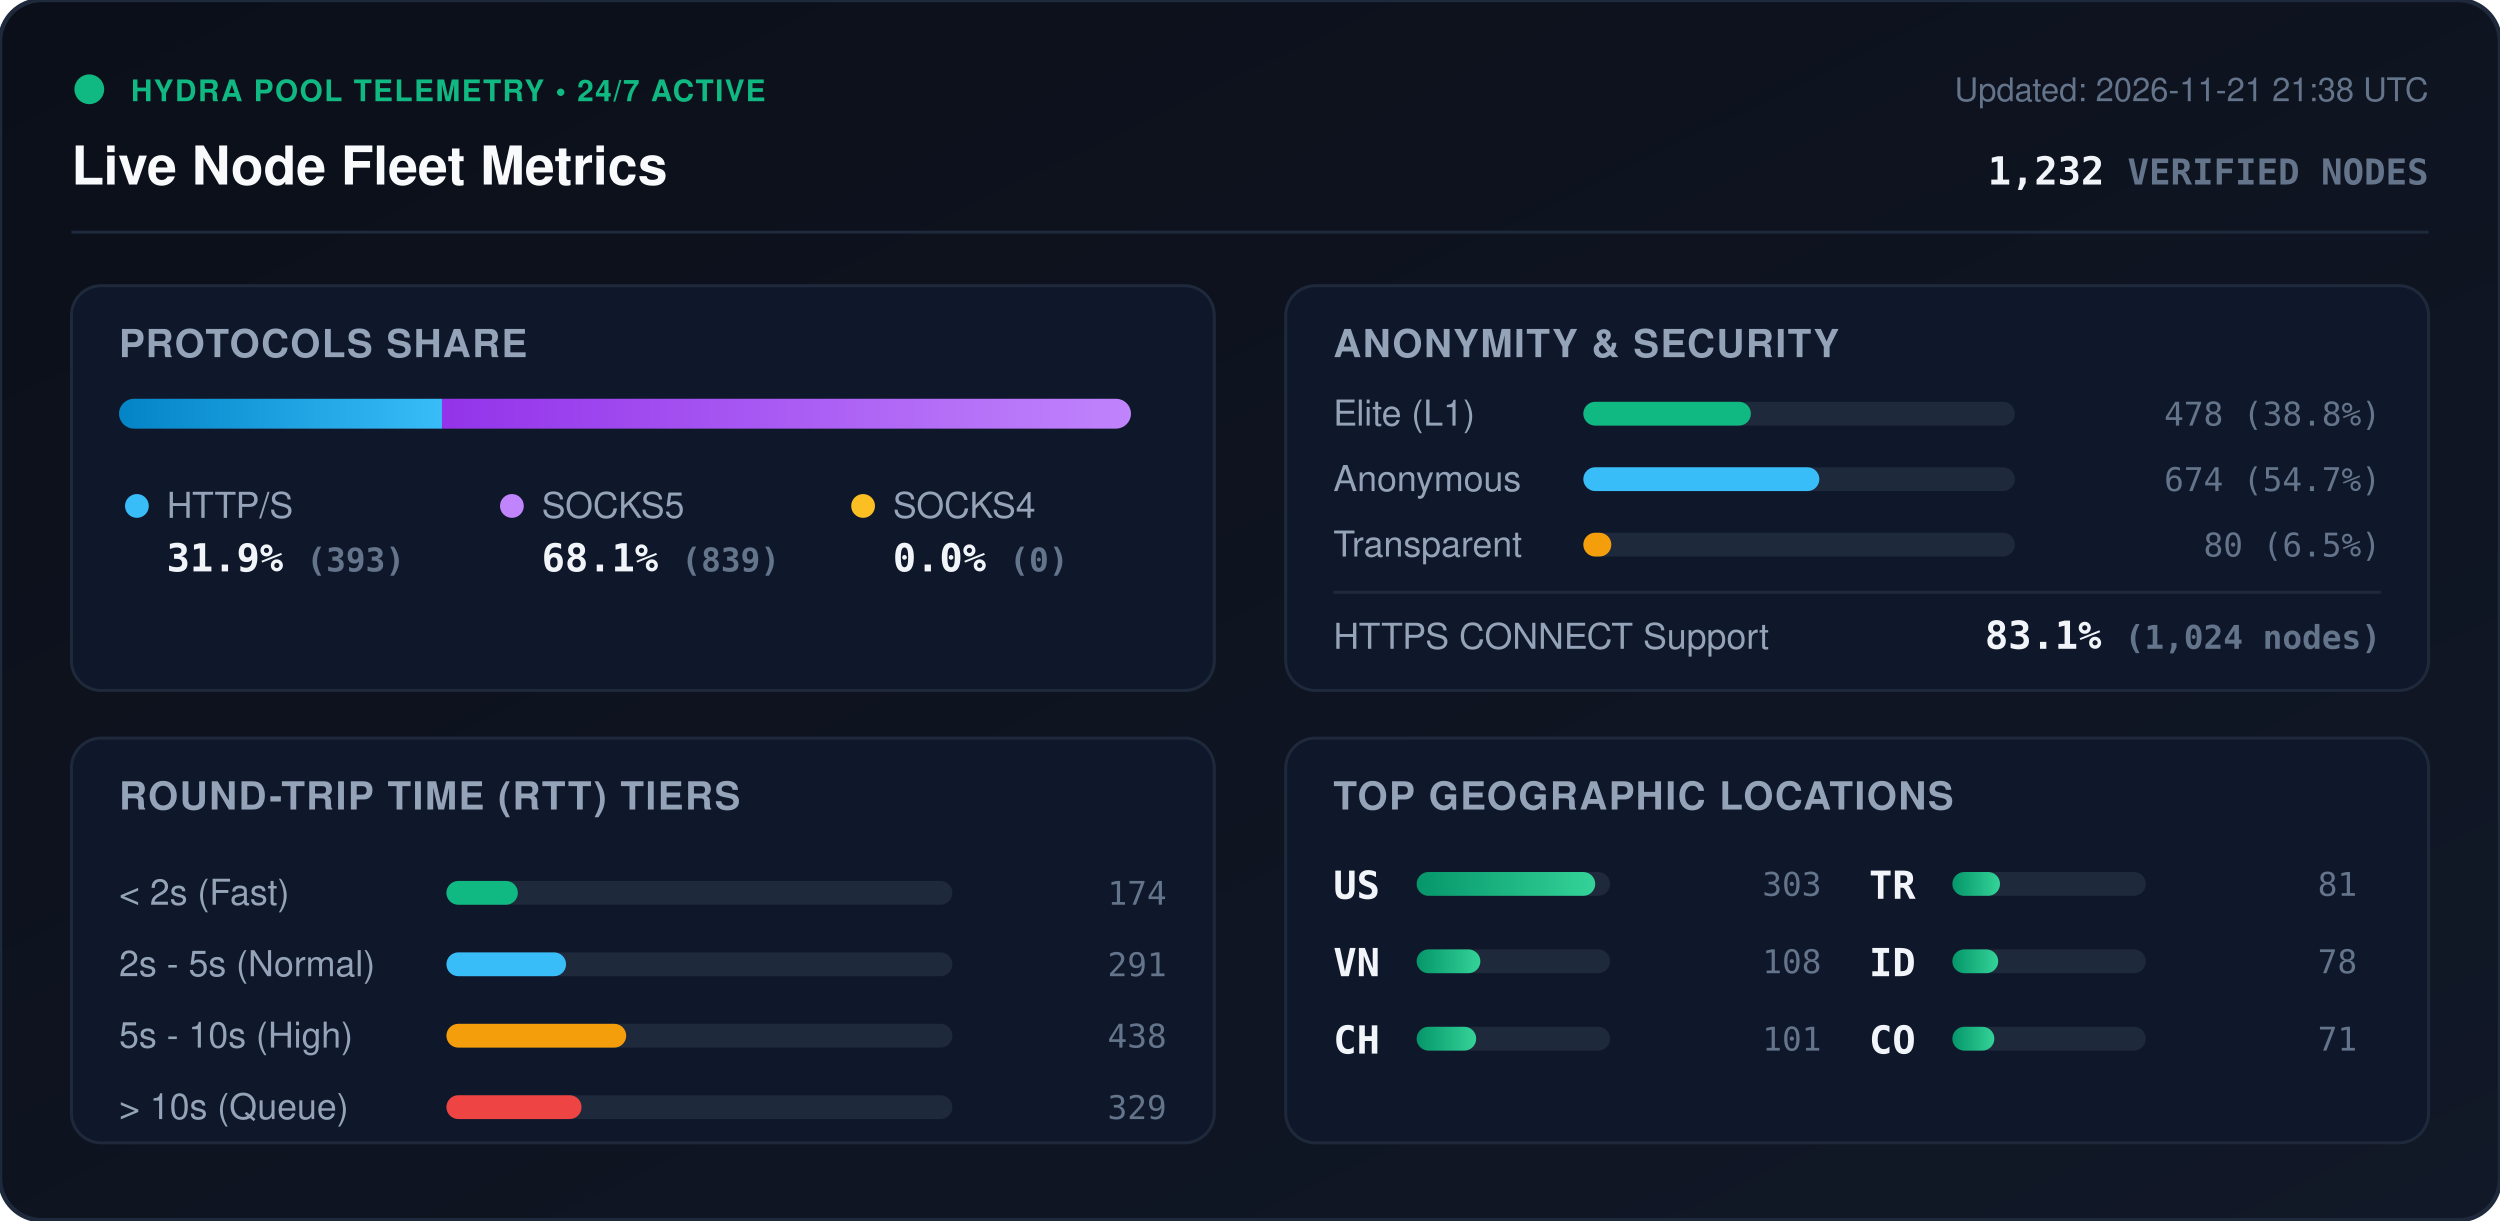
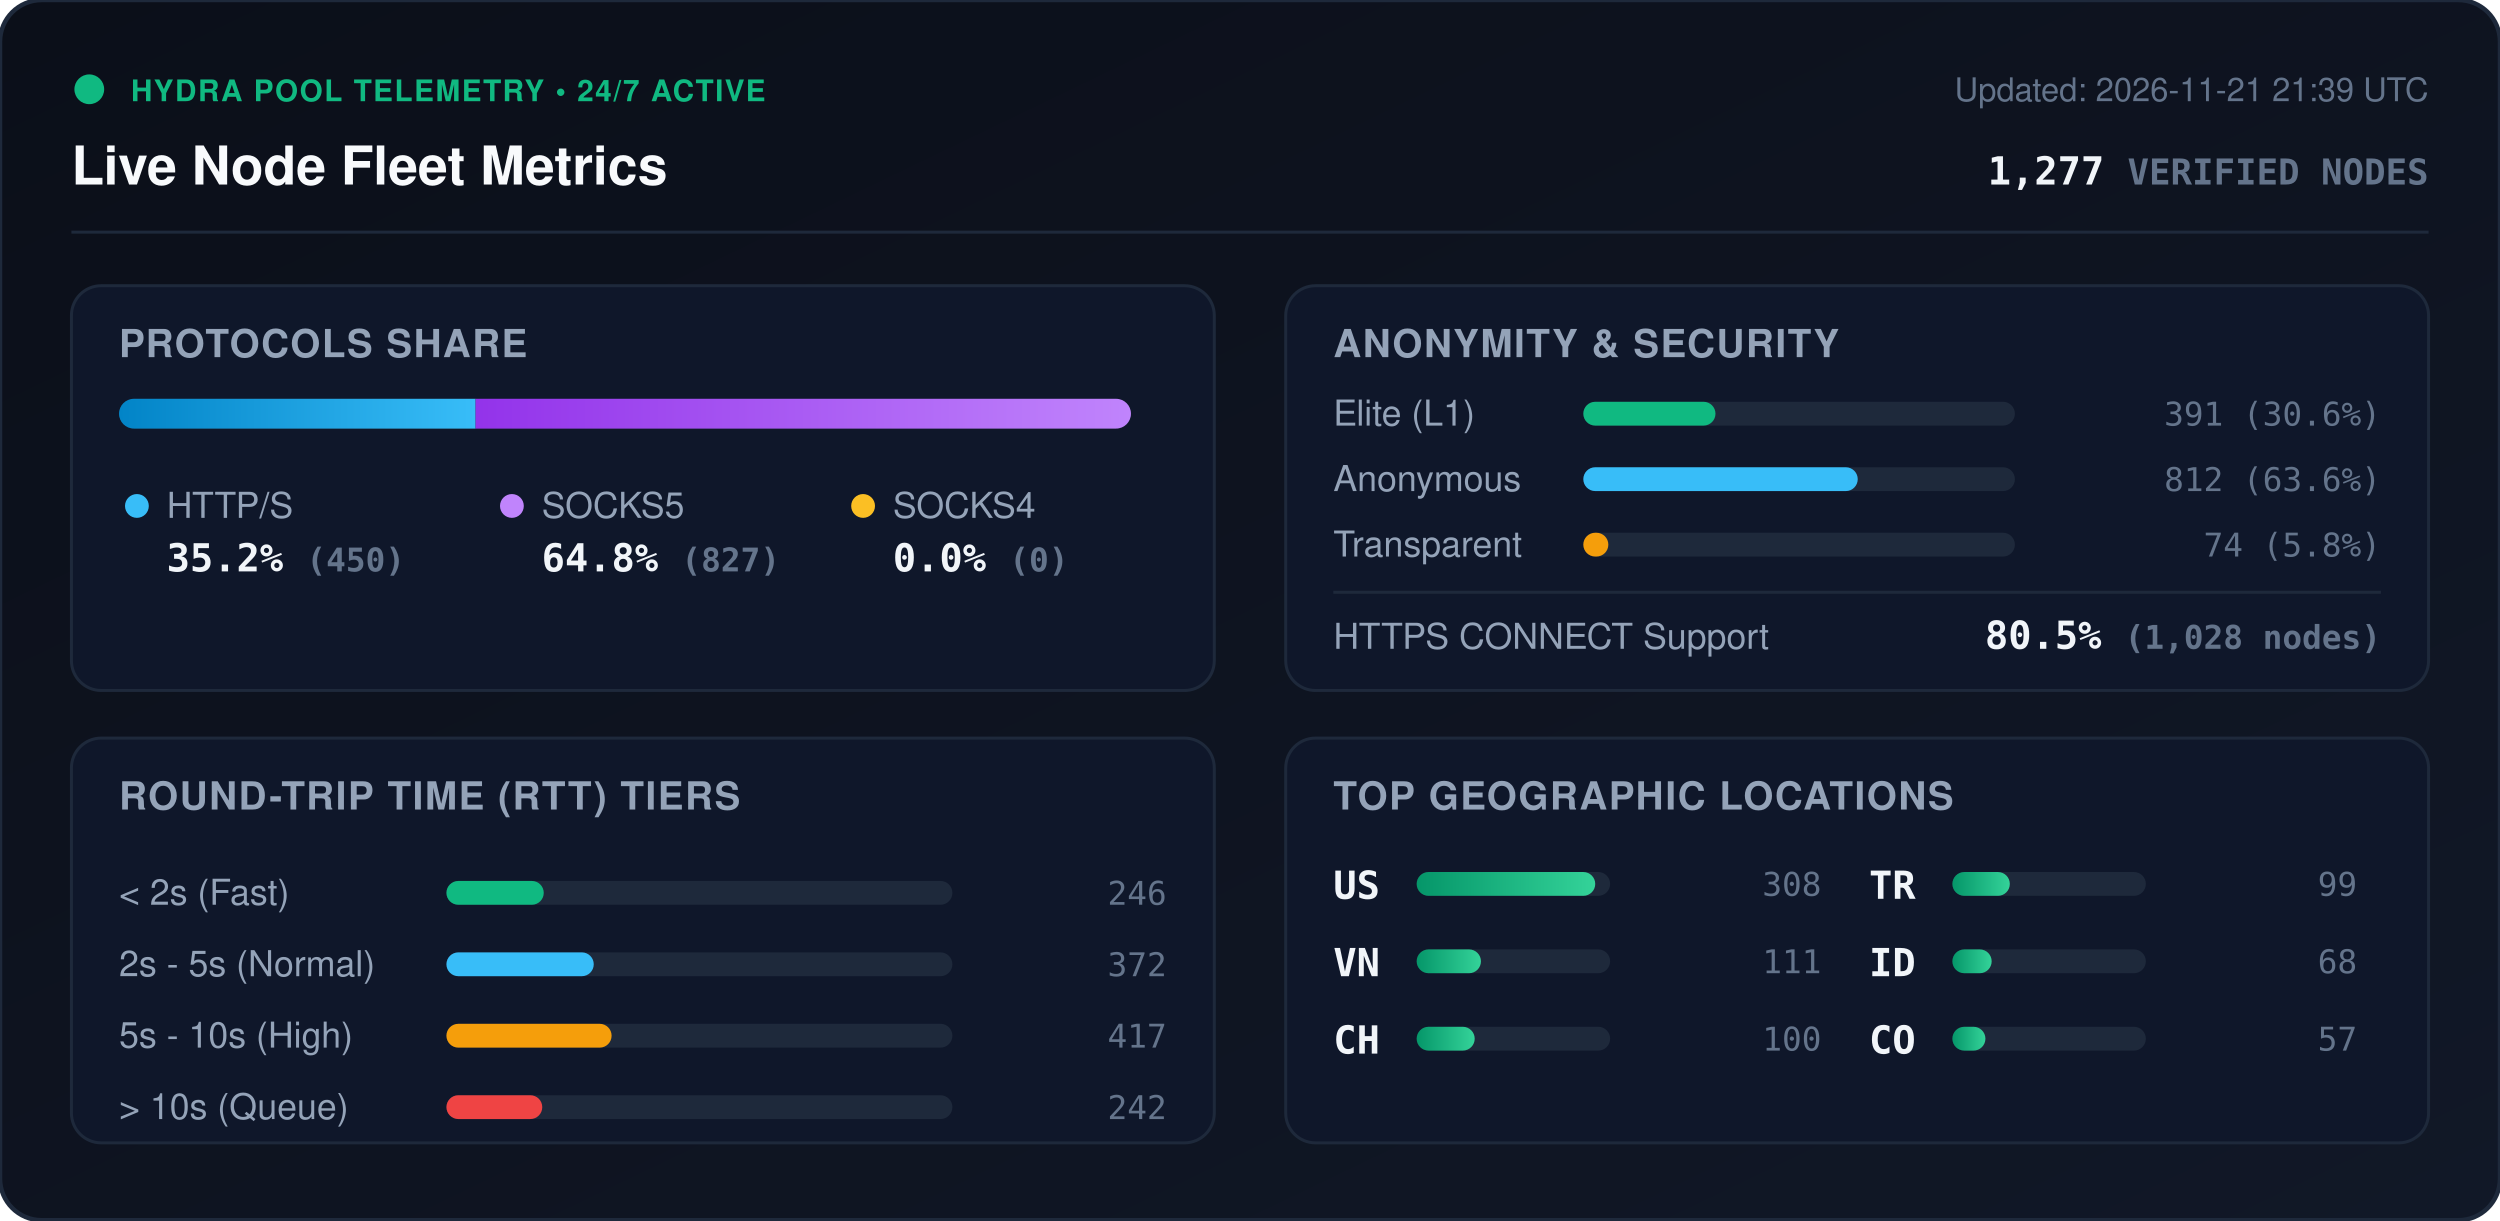
<svg xmlns="http://www.w3.org/2000/svg" viewBox="0 0 840 410" width="840" height="410" style="max-width: 100%; height: auto;">
  <defs>
    <linearGradient id="bg" x1="0%" y1="0%" x2="100%" y2="100%">
      <stop offset="0%" stop-color="#0b0f19" />
      <stop offset="100%" stop-color="#111827" />
    </linearGradient>
    <linearGradient id="bar-http" x1="0%" y1="0%" x2="100%" y2="0%">
      <stop offset="0%" stop-color="#0284c7" />
      <stop offset="100%" stop-color="#38bdf8" />
    </linearGradient>
    <linearGradient id="bar-socks5" x1="0%" y1="0%" x2="100%" y2="0%">
      <stop offset="0%" stop-color="#9333ea" />
      <stop offset="100%" stop-color="#c084fc" />
    </linearGradient>
    <linearGradient id="bar-socks4" x1="0%" y1="0%" x2="100%" y2="0%">
      <stop offset="0%" stop-color="#d97706" />
      <stop offset="100%" stop-color="#fbbf24" />
    </linearGradient>
    <linearGradient id="bar-green" x1="0%" y1="0%" x2="100%" y2="0%">
      <stop offset="0%" stop-color="#059669" />
      <stop offset="100%" stop-color="#34d399" />
    </linearGradient>
    <clipPath id="prog-track-clip">
      <rect width="340.0" height="10" rx="5" />
    </clipPath>
    <style>
      .title { font: 700 18px -apple-system, BlinkMacSystemFont, 'Segoe UI', Helvetica, Arial, sans-serif; fill: #f8fafc; }
      .sub { font: 500 11px -apple-system, BlinkMacSystemFont, 'Segoe UI', Helvetica, Arial, sans-serif; fill: #64748b; }
      .section-hdr { font: 600 13px -apple-system, BlinkMacSystemFont, 'Segoe UI', Helvetica, Arial, sans-serif; fill: #94a3b8; letter-spacing: 0.5px; }
      .metric-val { font: 700 13px -apple-system, BlinkMacSystemFont, 'Segoe UI', Helvetica, Arial, sans-serif; fill: #f1f5f9; }
      .metric-lbl { font: 500 12px -apple-system, BlinkMacSystemFont, 'Segoe UI', Helvetica, Arial, sans-serif; fill: #94a3b8; }
      .badge-txt { font: 700 10px -apple-system, BlinkMacSystemFont, 'Segoe UI', Helvetica, Arial, sans-serif; fill: #10b981; letter-spacing: 0.5px; }
      .mono { font-family: ui-monospace, SFMono-Regular, Menlo, Monaco, Consolas, monospace; }
      .pulse { animation: beacon 2s infinite ease-in-out; }
      @keyframes beacon { 0%, 100% { opacity: 1; } 50% { opacity: 0.35; } }
    </style>
  </defs>
  <rect width="840" height="410" rx="14" fill="url(#bg)" stroke="#1e293b" stroke-width="1.5" />
  <g transform="translate(24, 24)">
    <circle cx="6" cy="6" r="5" fill="#10b981" class="pulse" />
    <text x="20" y="10" class="badge-txt">HYDRA POOL TELEMETRY • 24/7 ACTIVE</text>
    <text x="0" y="38" class="title">Live Node Fleet Metrics</text>
-     <text x="792" y="10" text-anchor="end" class="sub">Updated: 2026-11-21 21:38 UTC</text>
-     <text x="792" y="38" text-anchor="end" class="metric-val mono" fill="#38bdf8">1,232 <tspan font-size="12" fill="#64748b">VERIFIED NODES</tspan>
+     <text x="792" y="10" text-anchor="end" class="sub">Updated: 2026-11-21 21:39 UTC</text>
+     <text x="792" y="38" text-anchor="end" class="metric-val mono" fill="#38bdf8">1,277 <tspan font-size="12" fill="#64748b">VERIFIED NODES</tspan>
    </text>
  </g>
  <line x1="24" y1="78" x2="816" y2="78" stroke="#1e293b" stroke-width="1" />
  <g transform="translate(24, 96)">
    <rect width="384" height="136" rx="10" fill="#0f172a" stroke="#1e293b" />
    <text x="16" y="24" class="section-hdr">PROTOCOLS SHARE</text>
    <g transform="translate(16, 38)">
      <rect width="340.0" height="10" rx="5" fill="#1e293b" />
      <g clip-path="url(#prog-track-clip)">
-         <rect x="0" width="108.5" height="10" fill="url(#bar-http)" />
-         <rect x="108.5" width="231.5" height="10" fill="url(#bar-socks5)" />
+         <rect x="0" width="119.8" height="10" fill="url(#bar-http)" />
+         <rect x="119.8" width="220.2" height="10" fill="url(#bar-socks5)" />
        <rect x="340.0" width="0.0" height="10" fill="url(#bar-socks4)" />
      </g>
    </g>
    <g transform="translate(16, 68)">
      <circle cx="6" cy="6" r="4" fill="#38bdf8" />
      <text x="16" y="10" class="metric-lbl">HTTP/S</text>
-       <text x="16" y="28" class="metric-val mono">31.9% <tspan font-size="11" fill="#64748b">(393)</tspan>
+       <text x="16" y="28" class="metric-val mono">35.2% <tspan font-size="11" fill="#64748b">(450)</tspan>
      </text>
      <circle cx="132" cy="6" r="4" fill="#c084fc" />
      <text x="142" y="10" class="metric-lbl">SOCKS5</text>
-       <text x="142" y="28" class="metric-val mono">68.1% <tspan font-size="11" fill="#64748b">(839)</tspan>
+       <text x="142" y="28" class="metric-val mono">64.8% <tspan font-size="11" fill="#64748b">(827)</tspan>
      </text>
      <circle cx="250" cy="6" r="4" fill="#fbbf24" />
      <text x="260" y="10" class="metric-lbl">SOCKS4</text>
      <text x="260" y="28" class="metric-val mono">0.0% <tspan font-size="11" fill="#64748b">(0)</tspan>
      </text>
    </g>
  </g>
  <g transform="translate(432, 96)">
    <rect width="384" height="136" rx="10" fill="#0f172a" stroke="#1e293b" />
    <text x="16" y="24" class="section-hdr">ANONYMITY &amp; SECURITY</text>
    <text x="16" y="47" class="metric-lbl">Elite (L1)</text>
    <rect x="100" y="39" width="145.0" height="8" rx="4" fill="#1e293b" />
-     <rect x="100" y="39" width="56.3" height="8" rx="4" fill="#10b981" />
-     <text x="368" y="47" text-anchor="end" class="mono sub" fill="#e2e8f0">478 (38.8%)</text>
+     <rect x="100" y="39" width="44.4" height="8" rx="4" fill="#10b981" />
+     <text x="368" y="47" text-anchor="end" class="mono sub" fill="#e2e8f0">391 (30.6%)</text>
    <text x="16" y="69" class="metric-lbl">Anonymous</text>
    <rect x="100" y="61" width="145.0" height="8" rx="4" fill="#1e293b" />
-     <rect x="100" y="61" width="79.3" height="8" rx="4" fill="#38bdf8" />
-     <text x="368" y="69" text-anchor="end" class="mono sub" fill="#e2e8f0">674 (54.7%)</text>
+     <rect x="100" y="61" width="92.2" height="8" rx="4" fill="#38bdf8" />
+     <text x="368" y="69" text-anchor="end" class="mono sub" fill="#e2e8f0">812 (63.6%)</text>
    <text x="16" y="91" class="metric-lbl">Transparent</text>
    <rect x="100" y="83" width="145.0" height="8" rx="4" fill="#1e293b" />
-     <rect x="100" y="83" width="9.4" height="8" rx="4" fill="#f59e0b" />
-     <text x="368" y="91" text-anchor="end" class="mono sub" fill="#e2e8f0">80 (6.5%)</text>
+     <rect x="100" y="83" width="8.4" height="8" rx="4" fill="#f59e0b" />
+     <text x="368" y="91" text-anchor="end" class="mono sub" fill="#e2e8f0">74 (5.8%)</text>
    <line x1="16" y1="103" x2="368" y2="103" stroke="#1e293b" stroke-width="1" />
    <text x="16" y="122" class="metric-lbl">HTTPS CONNECT Support</text>
-     <text x="368" y="122" text-anchor="end" class="metric-val mono" fill="#34d399">83.1% <tspan font-size="11" fill="#64748b">(1,024 nodes)</tspan>
+     <text x="368" y="122" text-anchor="end" class="metric-val mono" fill="#34d399">80.5% <tspan font-size="11" fill="#64748b">(1,028 nodes)</tspan>
    </text>
  </g>
  <g transform="translate(24, 248)">
    <rect width="384" height="136" rx="10" fill="#0f172a" stroke="#1e293b" />
    <text x="16" y="24" class="section-hdr">ROUND-TRIP TIME (RTT) TIERS</text>
    <g transform="translate(16, 42)">
      <text x="0" y="14" class="metric-lbl">&lt; 2s (Fast)</text>
      <rect x="110" y="6" width="170" height="8" rx="4" fill="#1e293b" />
-       <rect x="110" y="6" width="24.0" height="8" rx="4" fill="#10b981" />
-       <text x="352" y="14" text-anchor="end" class="mono sub">174</text>
+       <rect x="110" y="6" width="32.7" height="8" rx="4" fill="#10b981" />
+       <text x="352" y="14" text-anchor="end" class="mono sub">246</text>
      <text x="0" y="38" class="metric-lbl">2s - 5s (Normal)</text>
      <rect x="110" y="30" width="170" height="8" rx="4" fill="#1e293b" />
-       <rect x="110" y="30" width="40.2" height="8" rx="4" fill="#38bdf8" />
-       <text x="352" y="38" text-anchor="end" class="mono sub">291</text>
+       <rect x="110" y="30" width="49.5" height="8" rx="4" fill="#38bdf8" />
+       <text x="352" y="38" text-anchor="end" class="mono sub">372</text>
      <text x="0" y="62" class="metric-lbl">5s - 10s (High)</text>
      <rect x="110" y="54" width="170" height="8" rx="4" fill="#1e293b" />
-       <rect x="110" y="54" width="60.4" height="8" rx="4" fill="#f59e0b" />
-       <text x="352" y="62" text-anchor="end" class="mono sub">438</text>
+       <rect x="110" y="54" width="55.5" height="8" rx="4" fill="#f59e0b" />
+       <text x="352" y="62" text-anchor="end" class="mono sub">417</text>
      <text x="0" y="86" class="metric-lbl">&gt; 10s (Queue)</text>
      <rect x="110" y="78" width="170" height="8" rx="4" fill="#1e293b" />
-       <rect x="110" y="78" width="45.4" height="8" rx="4" fill="#ef4444" />
-       <text x="352" y="86" text-anchor="end" class="mono sub">329</text>
+       <rect x="110" y="78" width="32.2" height="8" rx="4" fill="#ef4444" />
+       <text x="352" y="86" text-anchor="end" class="mono sub">242</text>
    </g>
  </g>
  <g transform="translate(432, 248)">
    <rect width="384" height="136" rx="10" fill="#0f172a" stroke="#1e293b" />
    <text x="16" y="24" class="section-hdr">TOP GEOGRAPHIC LOCATIONS</text>
    <g transform="translate(16, 42)">
      <g transform="translate(0, 0)">
        <text x="0" y="12" class="mono metric-val" font-size="12">US</text>
        <rect x="28" y="3" width="65" height="8" rx="4" fill="#1e293b" />
        <rect x="28" y="3" width="60.0" height="8" rx="4" fill="url(#bar-green)" />
-         <text x="164" y="11" text-anchor="end" class="mono sub">303</text>
+         <text x="164" y="11" text-anchor="end" class="mono sub">308</text>
      </g>
      <g transform="translate(0, 26)">
        <text x="0" y="12" class="mono metric-val" font-size="12">VN</text>
        <rect x="28" y="3" width="65" height="8" rx="4" fill="#1e293b" />
-         <rect x="28" y="3" width="21.4" height="8" rx="4" fill="url(#bar-green)" />
-         <text x="164" y="11" text-anchor="end" class="mono sub">108</text>
+         <rect x="28" y="3" width="21.6" height="8" rx="4" fill="url(#bar-green)" />
+         <text x="164" y="11" text-anchor="end" class="mono sub">111</text>
      </g>
      <g transform="translate(0, 52)">
        <text x="0" y="12" class="mono metric-val" font-size="12">CH</text>
        <rect x="28" y="3" width="65" height="8" rx="4" fill="#1e293b" />
-         <rect x="28" y="3" width="20.0" height="8" rx="4" fill="url(#bar-green)" />
-         <text x="164" y="11" text-anchor="end" class="mono sub">101</text>
+         <rect x="28" y="3" width="19.5" height="8" rx="4" fill="url(#bar-green)" />
+         <text x="164" y="11" text-anchor="end" class="mono sub">100</text>
      </g>
      <g transform="translate(180, 0)">
        <text x="0" y="12" class="mono metric-val" font-size="12">TR</text>
        <rect x="28" y="3" width="65" height="8" rx="4" fill="#1e293b" />
-         <rect x="28" y="3" width="16.0" height="8" rx="4" fill="url(#bar-green)" />
-         <text x="164" y="11" text-anchor="end" class="mono sub">81</text>
+         <rect x="28" y="3" width="19.3" height="8" rx="4" fill="url(#bar-green)" />
+         <text x="164" y="11" text-anchor="end" class="mono sub">99</text>
      </g>
      <g transform="translate(180, 26)">
        <text x="0" y="12" class="mono metric-val" font-size="12">ID</text>
        <rect x="28" y="3" width="65" height="8" rx="4" fill="#1e293b" />
-         <rect x="28" y="3" width="15.4" height="8" rx="4" fill="url(#bar-green)" />
-         <text x="164" y="11" text-anchor="end" class="mono sub">78</text>
+         <rect x="28" y="3" width="13.2" height="8" rx="4" fill="url(#bar-green)" />
+         <text x="164" y="11" text-anchor="end" class="mono sub">68</text>
      </g>
      <g transform="translate(180, 52)">
        <text x="0" y="12" class="mono metric-val" font-size="12">CO</text>
        <rect x="28" y="3" width="65" height="8" rx="4" fill="#1e293b" />
-         <rect x="28" y="3" width="14.1" height="8" rx="4" fill="url(#bar-green)" />
-         <text x="164" y="11" text-anchor="end" class="mono sub">71</text>
+         <rect x="28" y="3" width="11.1" height="8" rx="4" fill="url(#bar-green)" />
+         <text x="164" y="11" text-anchor="end" class="mono sub">57</text>
      </g>
    </g>
  </g>
</svg>
